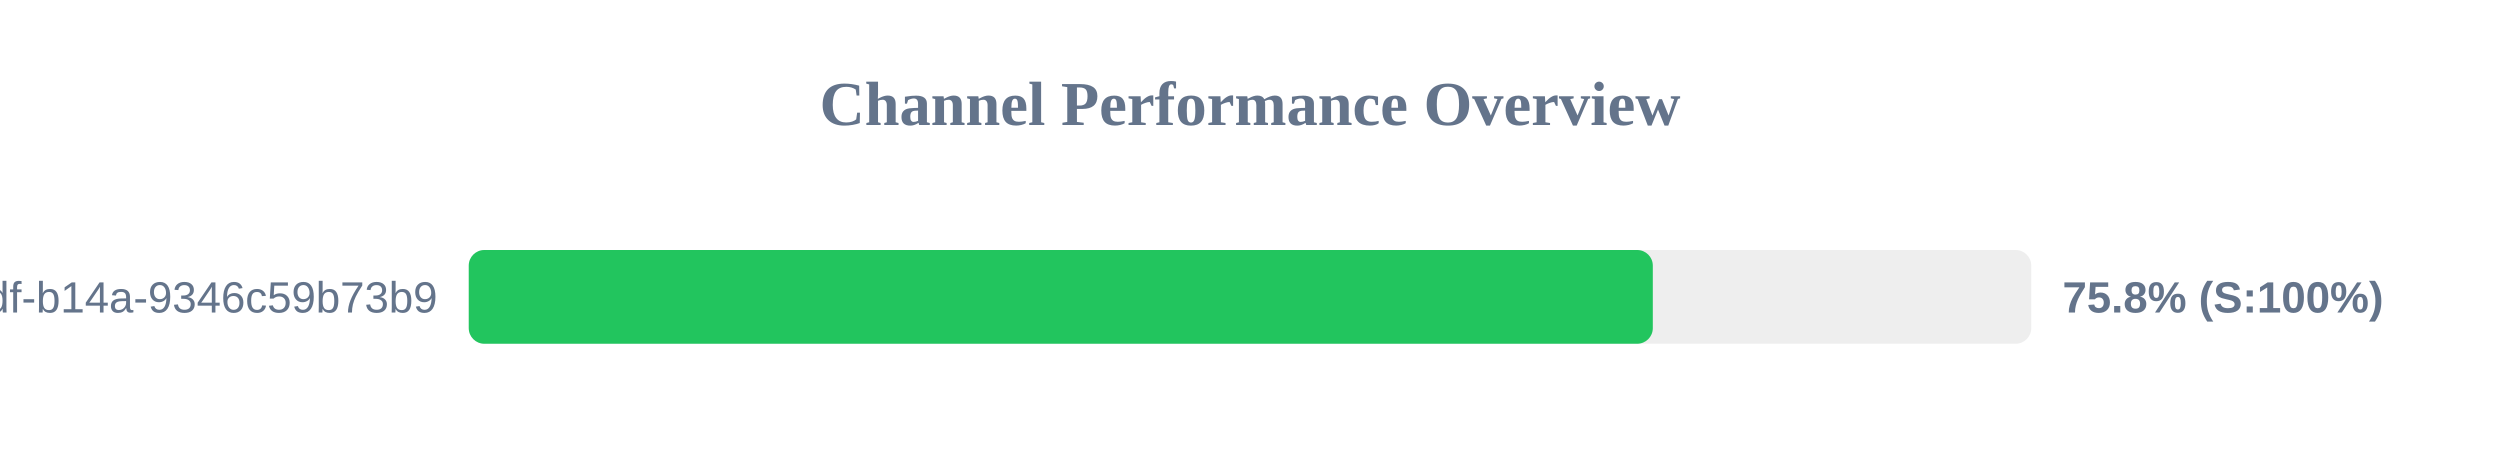
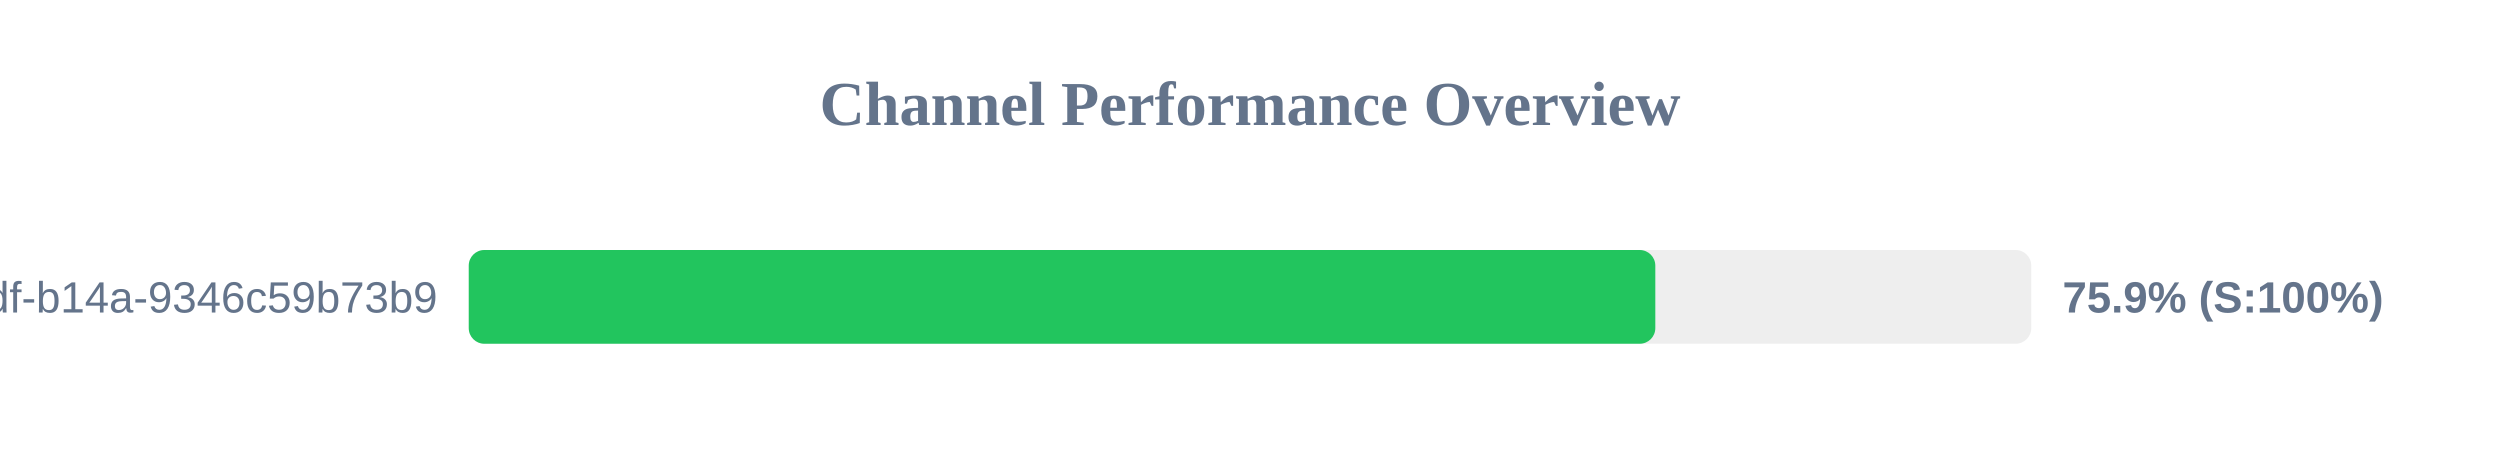
<svg xmlns="http://www.w3.org/2000/svg" width="800" height="150" version="1.1">
  <style>
        .row { font: 14px Arial; fill: #64748b; }
        .score { font: bold 14px Arial; fill: #64748b; }
    </style>
  <text x="400" y="40" text-anchor="middle" font-size="20px" font-weight="bold" fill="#64748b">Channel Performance Overview</text>
  <rect x="150" y="80" width="500" height="30" fill="#eee" rx="5" />
-   <rect x="150" y="80" width="378.9" height="30" fill="#22c55e" rx="5" />
+   <rect x="150" y="80" width="379.7" height="30" fill="#22c55e" rx="5" />
  <text x="140" y="100" text-anchor="end" class="row">?uuid=55ca7a9e-cf90-49df-b14a-9346c59b73b9</text>
-   <text x="660" y="100" text-anchor="start" class="score">75.8% (S:100%)</text>
+   <text x="660" y="100" text-anchor="start" class="score">75.9% (S:100%)</text>
</svg>
